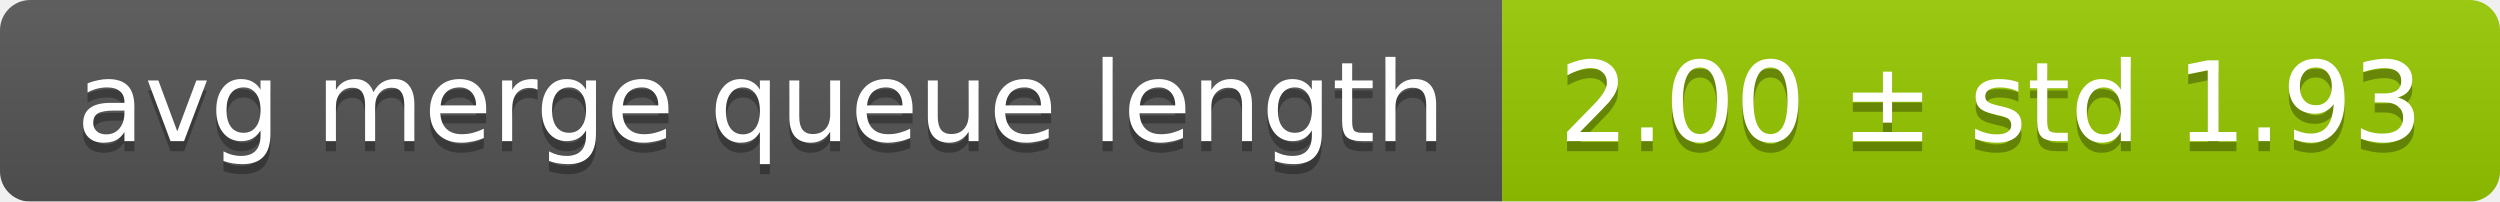
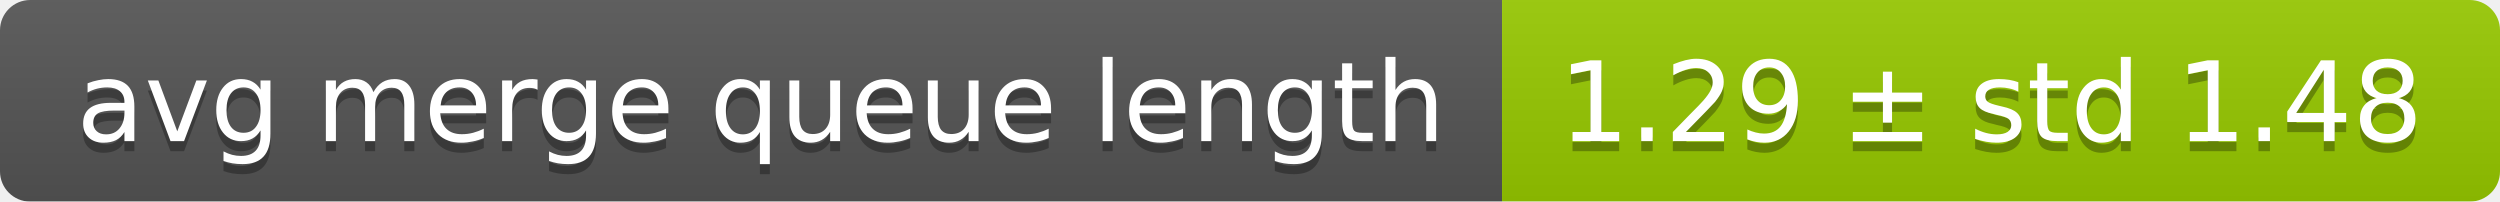
<svg xmlns="http://www.w3.org/2000/svg" width="248" height="20">
  <linearGradient id="smooth" x2="0" y2="100%">
    <stop offset="0" stop-color="#bbb" stop-opacity=".1" />
    <stop offset="1" stop-opacity=".1" />
  </linearGradient>
  <mask id="round">
    <rect width="248" height="20" rx="3" fill="#fff" />
  </mask>
  <g mask="url(#round)">
    <rect width="149" height="20" fill="#555" />
    <rect x="149" width="99" height="20" fill="#97ca00" />
    <rect width="248" height="20" fill="url(#smooth)" />
  </g>
  <g fill="#fff" text-anchor="middle" font-family="DejaVu Sans,Verdana,Geneva,sans-serif" font-size="11">
    <text x="75.5" y="15" fill="#010101" fill-opacity=".3">avg merge queue length</text>
    <text x="75.5" y="14">avg merge queue length</text>
-     <text x="197.5" y="15" fill="#010101" fill-opacity=".3">2.00 ± std 1.93</text>
-     <text x="197.5" y="14">2.00 ± std 1.93</text>
+     <text x="197.5" y="15" fill="#010101" fill-opacity=".3">1.29 ± std 1.48</text>
+     <text x="197.5" y="14">1.29 ± std 1.48</text>
  </g>
</svg>
